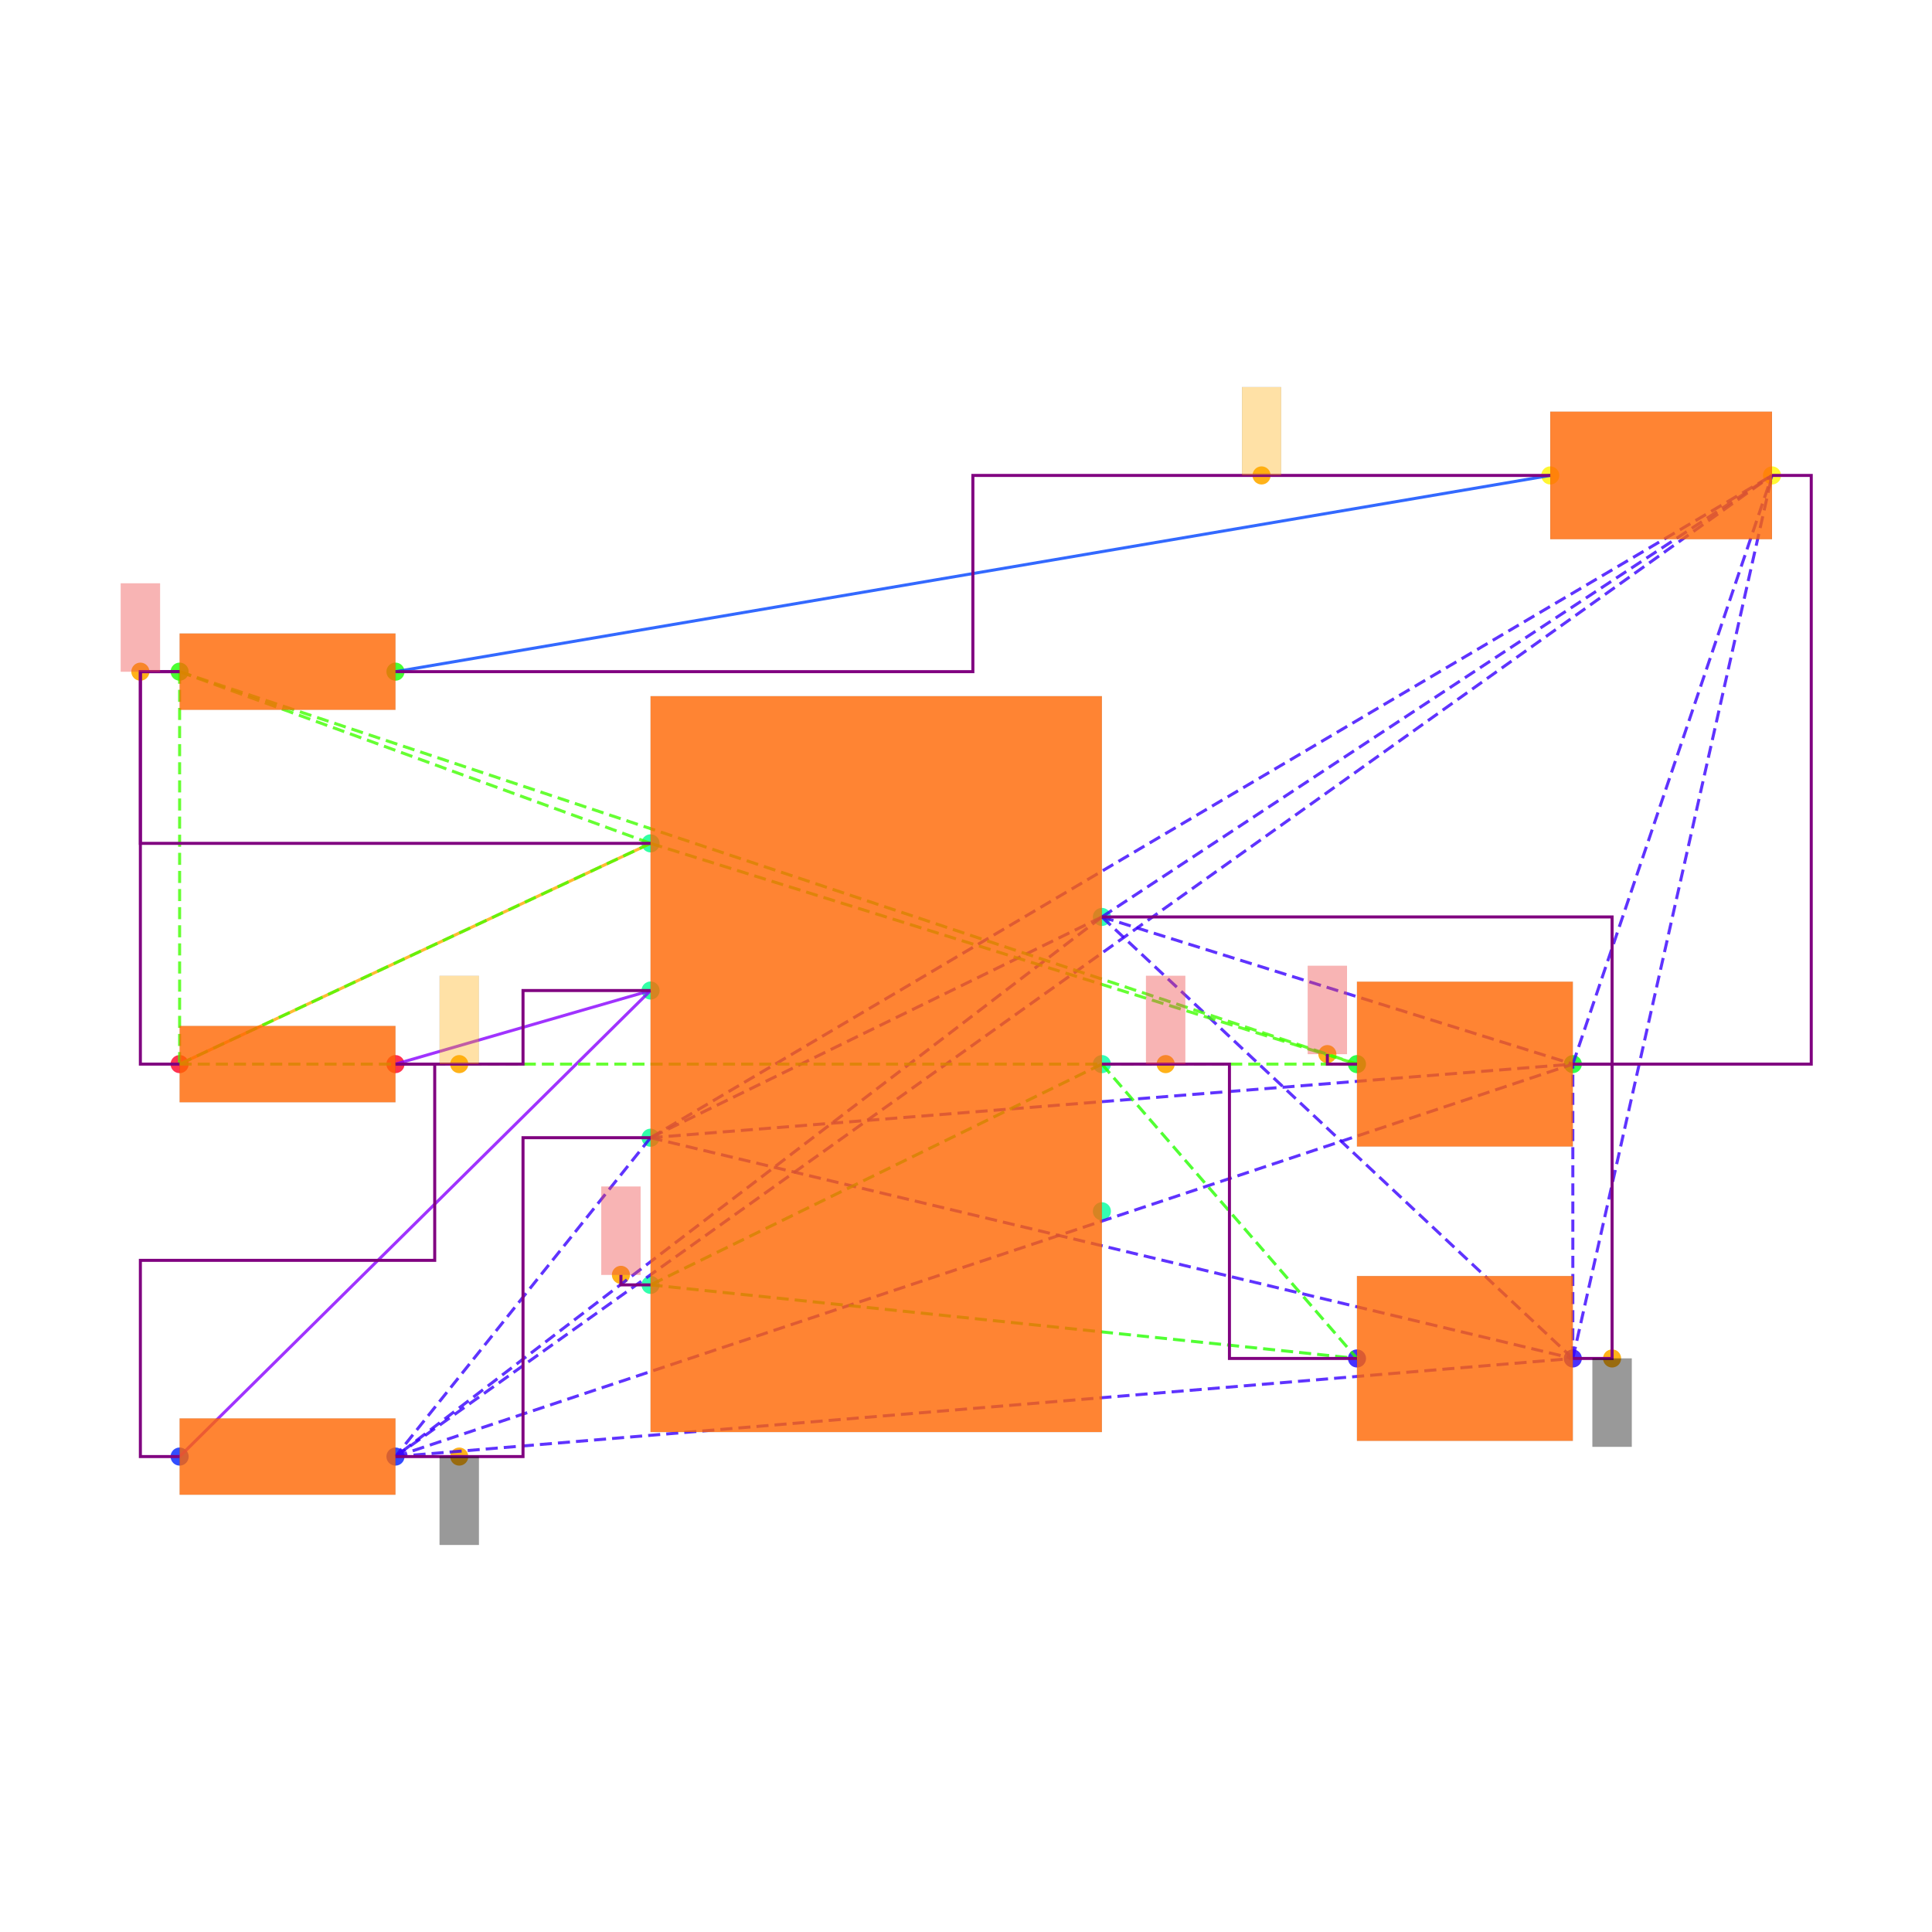
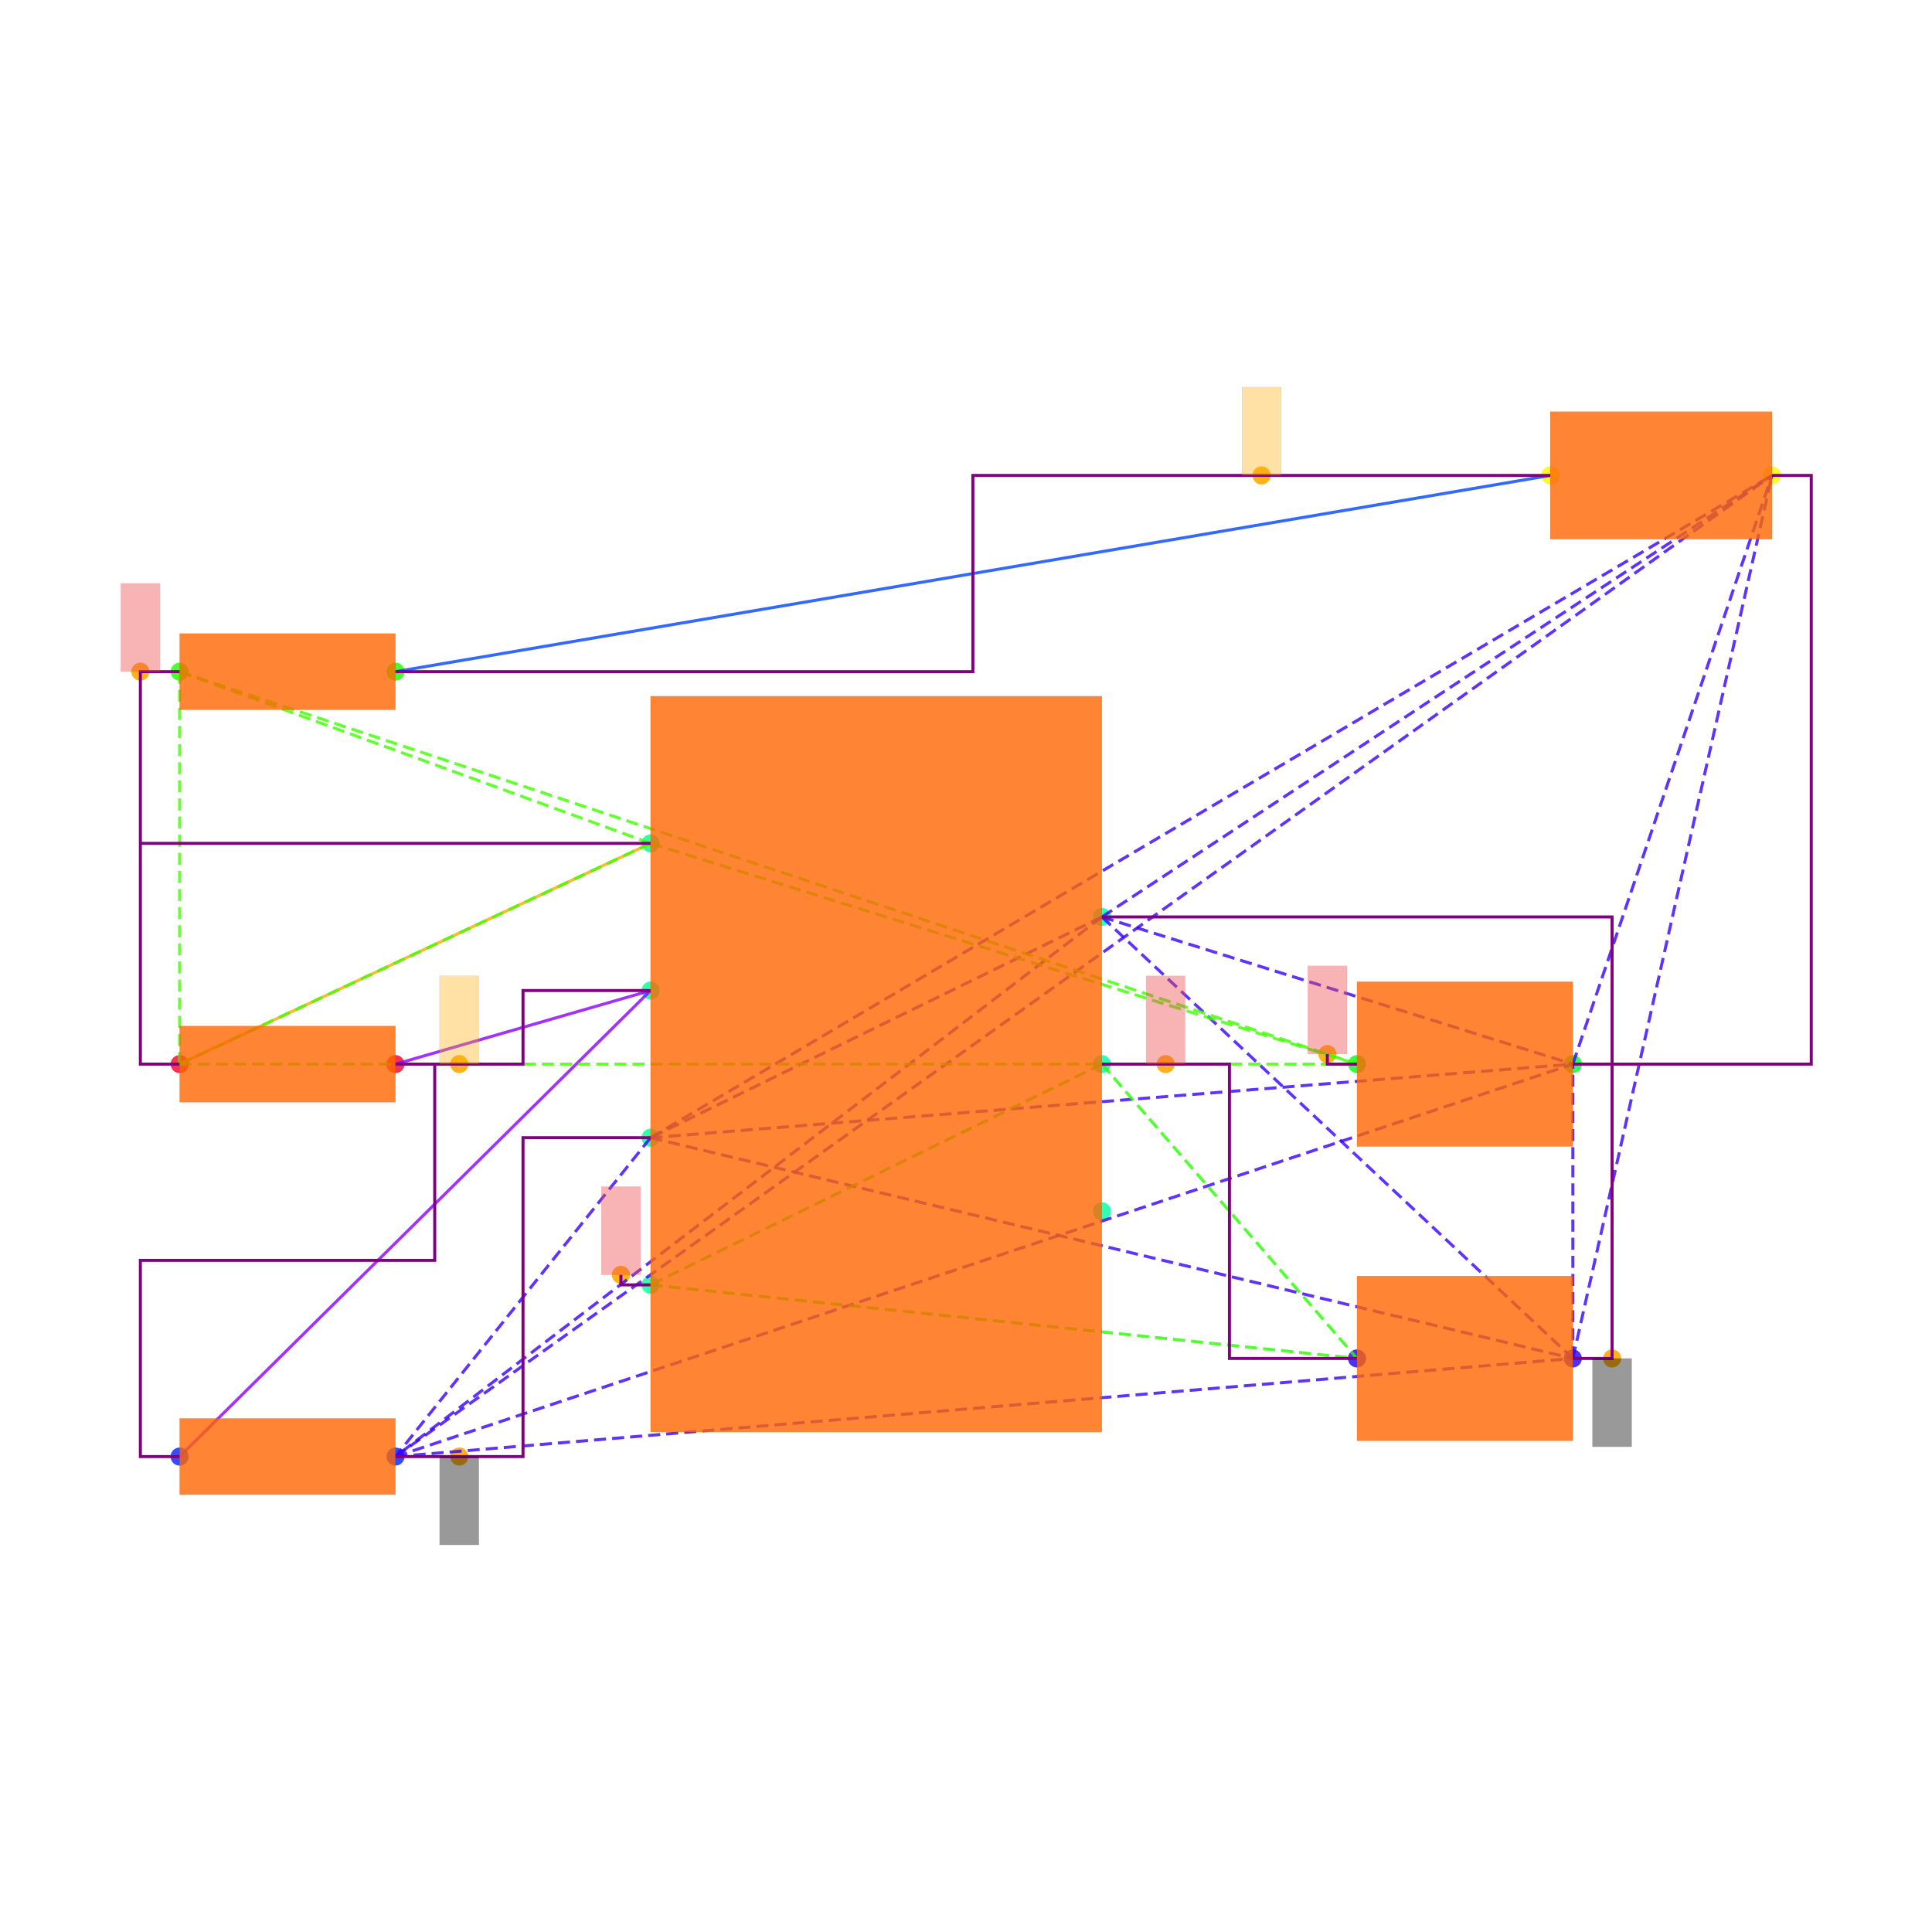
<svg xmlns="http://www.w3.org/2000/svg" width="640" height="640" viewBox="0 0 640 640">
  <rect width="100%" height="100%" fill="white" />
  <g>
    <circle data-type="point" data-label="PWR1.7 x+" data-x="1.15" data-y="0.75" cx="365.015" cy="303.749" r="3" fill="hsl(159, 100%, 50%, 0.8)" />
  </g>
  <g>
    <circle data-type="point" data-label="PWR1.6 x+" data-x="1.15" data-y="0" cx="365.015" cy="352.501" r="3" fill="hsl(158, 100%, 50%, 0.8)" />
  </g>
  <g>
    <circle data-type="point" data-label="PWR1.5 x+" data-x="1.15" data-y="-0.75" cx="365.015" cy="401.254" r="3" fill="hsl(157, 100%, 50%, 0.8)" />
  </g>
  <g>
    <circle data-type="point" data-label="PWR1.4 x-" data-x="-1.15" data-y="-1.125" cx="215.508" cy="425.63" r="3" fill="hsl(156, 100%, 50%, 0.8)" />
  </g>
  <g>
    <circle data-type="point" data-label="PWR1.3 x-" data-x="-1.15" data-y="-0.375" cx="215.508" cy="376.878" r="3" fill="hsl(155, 100%, 50%, 0.8)" />
  </g>
  <g>
    <circle data-type="point" data-label="PWR1.2 x-" data-x="-1.15" data-y="0.375" cx="215.508" cy="328.125" r="3" fill="hsl(154, 100%, 50%, 0.8)" />
  </g>
  <g>
    <circle data-type="point" data-label="PWR1.1 x-" data-x="-1.15" data-y="1.125" cx="215.508" cy="279.373" r="3" fill="hsl(153, 100%, 50%, 0.8)" />
  </g>
  <g>
    <circle data-type="point" data-label="R6.1 x-" data-x="-3.55" data-y="0" cx="59.501" cy="352.501" r="3" fill="hsl(351, 100%, 50%, 0.8)" />
  </g>
  <g>
    <circle data-type="point" data-label="R6.2 x+" data-x="-2.45" data-y="0" cx="131.004" cy="352.501" r="3" fill="hsl(352, 100%, 50%, 0.8)" />
  </g>
  <g>
    <circle data-type="point" data-label="R7.1 x-" data-x="-3.55" data-y="-1.9999999999999998" cx="59.501" cy="482.507" r="3" fill="hsl(232, 100%, 50%, 0.8)" />
  </g>
  <g>
    <circle data-type="point" data-label="R7.2 x+" data-x="-2.45" data-y="-1.9999999999999998" cx="131.004" cy="482.507" r="3" fill="hsl(233, 100%, 50%, 0.8)" />
  </g>
  <g>
    <circle data-type="point" data-label="R8.1 x-" data-x="-3.55" data-y="2" cx="59.501" cy="222.496" r="3" fill="hsl(113, 100%, 50%, 0.8)" />
  </g>
  <g>
    <circle data-type="point" data-label="R8.2 x+" data-x="-2.45" data-y="2" cx="131.004" cy="222.496" r="3" fill="hsl(114, 100%, 50%, 0.8)" />
  </g>
  <g>
    <circle data-type="point" data-label="C6.1 x-" data-x="2.45" data-y="-1.5" cx="449.518" cy="450.006" r="3" fill="hsl(246, 100%, 50%, 0.8)" />
  </g>
  <g>
    <circle data-type="point" data-label="C6.2 x+" data-x="3.55" data-y="-1.5" cx="521.021" cy="450.006" r="3" fill="hsl(247, 100%, 50%, 0.8)" />
  </g>
  <g>
    <circle data-type="point" data-label="C7.1 x-" data-x="2.45" data-y="0" cx="449.518" cy="352.501" r="3" fill="hsl(127, 100%, 50%, 0.8)" />
  </g>
  <g>
    <circle data-type="point" data-label="C7.2 x+" data-x="3.55" data-y="0" cx="521.021" cy="352.501" r="3" fill="hsl(128, 100%, 50%, 0.8)" />
  </g>
  <g>
    <circle data-type="point" data-label="LED1.1 x-" data-x="3.435" data-y="3" cx="513.546" cy="157.493" r="3" fill="hsl(57, 100%, 50%, 0.8)" />
  </g>
  <g>
    <circle data-type="point" data-label="LED1.2 x+" data-x="4.5649999999999995" data-y="3" cx="586.999" cy="157.493" r="3" fill="hsl(58, 100%, 50%, 0.8)" />
  </g>
  <g>
-     <circle data-type="point" data-label="anchorPoint orientation: y-" data-x="3.75" data-y="-1.5" cx="534.022" cy="450.006" r="3" fill="hsl(40, 100%, 50%, 0.9)" />
-   </g>
-   <g>
-     <circle data-type="point" data-label="anchorPoint orientation: y-" data-x="-2.125" data-y="-1.9999999999999998" cx="152.13" cy="482.507" r="3" fill="hsl(40, 100%, 50%, 0.9)" />
-   </g>
-   <g>
-     <circle data-type="point" data-label="anchorPoint orientation: y+" data-x="1.475" data-y="0" cx="386.14" cy="352.501" r="3" fill="hsl(40, 100%, 50%, 0.9)" />
-   </g>
-   <g>
-     <circle data-type="point" data-label="anchorPoint orientation: y+" data-x="-1.301" data-y="-1.074" cx="205.692" cy="422.315" r="3" fill="hsl(40, 100%, 50%, 0.9)" />
-   </g>
-   <g>
-     <circle data-type="point" data-label="anchorPoint orientation: y+" data-x="-2.125" data-y="0" cx="152.13" cy="352.501" r="3" fill="hsl(40, 100%, 50%, 0.9)" />
-   </g>
-   <g>
-     <circle data-type="point" data-label="anchorPoint orientation: y+" data-x="-3.75" data-y="2" cx="46.5" cy="222.496" r="3" fill="hsl(40, 100%, 50%, 0.9)" />
-   </g>
-   <g>
-     <circle data-type="point" data-label="anchorPoint orientation: y+" data-x="2.2990000000000004" data-y="0.051000000000000004" cx="439.703" cy="349.186" r="3" fill="hsl(40, 100%, 50%, 0.9)" />
-   </g>
-   <g>
-     <circle data-type="point" data-label="anchorPoint orientation: y+" data-x="1.96375" data-y="3" cx="417.911" cy="157.493" r="3" fill="hsl(40, 100%, 50%, 0.9)" />
+     <circle data-type="point" data-label="" data-x="3.75" data-y="-1.5" cx="534.022" cy="450.006" r="3" fill="hsl(40, 100%, 50%, 0.9)" />
+   </g>
+   <g>
+     <circle data-type="point" data-label="" data-x="-2.125" data-y="-1.9999999999999998" cx="152.13" cy="482.507" r="3" fill="hsl(40, 100%, 50%, 0.9)" />
+   </g>
+   <g>
+     <circle data-type="point" data-label="" data-x="1.475" data-y="0" cx="386.14" cy="352.501" r="3" fill="hsl(40, 100%, 50%, 0.9)" />
+   </g>
+   <g>
+     <circle data-type="point" data-label="" data-x="-1.301" data-y="-1.074" cx="205.692" cy="422.315" r="3" fill="hsl(40, 100%, 50%, 0.9)" />
+   </g>
+   <g>
+     <circle data-type="point" data-label="" data-x="-2.125" data-y="0" cx="152.13" cy="352.501" r="3" fill="hsl(40, 100%, 50%, 0.9)" />
+   </g>
+   <g>
+     <circle data-type="point" data-label="" data-x="-3.75" data-y="2" cx="46.5" cy="222.496" r="3" fill="hsl(40, 100%, 50%, 0.9)" />
+   </g>
+   <g>
+     <circle data-type="point" data-label="" data-x="2.2990000000000004" data-y="0.051000000000000004" cx="439.703" cy="349.186" r="3" fill="hsl(40, 100%, 50%, 0.9)" />
+   </g>
+   <g>
+     <circle data-type="point" data-label="" data-x="1.96375" data-y="3" cx="417.911" cy="157.493" r="3" fill="hsl(40, 100%, 50%, 0.9)" />
  </g>
  <g>
    <polyline data-points="-3.55,0 -1.15,1.125" data-type="line" data-label="" points="59.501,352.501 215.508,279.373" fill="none" stroke="hsl(40, 100%, 50%, 0.8)" stroke-width="1" />
  </g>
  <g>
    <polyline data-points="3.435,3 -2.45,2" data-type="line" data-label="" points="513.546,157.493 131.004,222.496" fill="none" stroke="hsl(224, 100%, 50%, 0.8)" stroke-width="1" />
  </g>
  <g>
    <polyline data-points="-1.15,0.375 -2.45,0" data-type="line" data-label="" points="215.508,328.125 131.004,352.501" fill="none" stroke="hsl(272, 100%, 50%, 0.8)" stroke-width="1" />
  </g>
  <g>
    <polyline data-points="-1.15,0.375 -3.55,-1.9999999999999998" data-type="line" data-label="" points="215.508,328.125 59.501,482.507" fill="none" stroke="hsl(272, 100%, 50%, 0.8)" stroke-width="1" />
  </g>
  <g>
    <polyline data-points="1.15,0.75 -1.15,-0.375" data-type="line" data-label="" points="365.015,303.749 215.508,376.878" fill="none" stroke="hsl(253, 100%, 50%, 0.8)" stroke-width="1" stroke-dasharray="4 2" />
  </g>
  <g>
    <polyline data-points="1.15,0.75 -2.45,-1.9999999999999998" data-type="line" data-label="" points="365.015,303.749 131.004,482.507" fill="none" stroke="hsl(253, 100%, 50%, 0.8)" stroke-width="1" stroke-dasharray="4 2" />
  </g>
  <g>
    <polyline data-points="1.15,0.75 3.55,-1.5" data-type="line" data-label="" points="365.015,303.749 521.021,450.006" fill="none" stroke="hsl(253, 100%, 50%, 0.8)" stroke-width="1" stroke-dasharray="4 2" />
  </g>
  <g>
    <polyline data-points="1.15,0.75 3.55,0" data-type="line" data-label="" points="365.015,303.749 521.021,352.501" fill="none" stroke="hsl(253, 100%, 50%, 0.8)" stroke-width="1" stroke-dasharray="4 2" />
  </g>
  <g>
    <polyline data-points="1.15,0.75 4.5649999999999995,3" data-type="line" data-label="" points="365.015,303.749 586.999,157.493" fill="none" stroke="hsl(253, 100%, 50%, 0.8)" stroke-width="1" stroke-dasharray="4 2" />
  </g>
  <g>
    <polyline data-points="-1.15,-0.375 -2.45,-1.9999999999999998" data-type="line" data-label="" points="215.508,376.878 131.004,482.507" fill="none" stroke="hsl(253, 100%, 50%, 0.8)" stroke-width="1" stroke-dasharray="4 2" />
  </g>
  <g>
    <polyline data-points="-1.15,-0.375 3.55,-1.5" data-type="line" data-label="" points="215.508,376.878 521.021,450.006" fill="none" stroke="hsl(253, 100%, 50%, 0.8)" stroke-width="1" stroke-dasharray="4 2" />
  </g>
  <g>
    <polyline data-points="-1.15,-0.375 3.55,0" data-type="line" data-label="" points="215.508,376.878 521.021,352.501" fill="none" stroke="hsl(253, 100%, 50%, 0.8)" stroke-width="1" stroke-dasharray="4 2" />
  </g>
  <g>
    <polyline data-points="-1.15,-0.375 4.5649999999999995,3" data-type="line" data-label="" points="215.508,376.878 586.999,157.493" fill="none" stroke="hsl(253, 100%, 50%, 0.8)" stroke-width="1" stroke-dasharray="4 2" />
  </g>
  <g>
    <polyline data-points="-2.45,-1.9999999999999998 3.55,-1.5" data-type="line" data-label="" points="131.004,482.507 521.021,450.006" fill="none" stroke="hsl(253, 100%, 50%, 0.8)" stroke-width="1" stroke-dasharray="4 2" />
  </g>
  <g>
    <polyline data-points="-2.45,-1.9999999999999998 3.55,0" data-type="line" data-label="" points="131.004,482.507 521.021,352.501" fill="none" stroke="hsl(253, 100%, 50%, 0.8)" stroke-width="1" stroke-dasharray="4 2" />
  </g>
  <g>
    <polyline data-points="-2.45,-1.9999999999999998 4.5649999999999995,3" data-type="line" data-label="" points="131.004,482.507 586.999,157.493" fill="none" stroke="hsl(253, 100%, 50%, 0.8)" stroke-width="1" stroke-dasharray="4 2" />
  </g>
  <g>
    <polyline data-points="3.55,-1.5 3.55,0" data-type="line" data-label="" points="521.021,450.006 521.021,352.501" fill="none" stroke="hsl(253, 100%, 50%, 0.8)" stroke-width="1" stroke-dasharray="4 2" />
  </g>
  <g>
    <polyline data-points="3.55,-1.5 4.5649999999999995,3" data-type="line" data-label="" points="521.021,450.006 586.999,157.493" fill="none" stroke="hsl(253, 100%, 50%, 0.8)" stroke-width="1" stroke-dasharray="4 2" />
  </g>
  <g>
    <polyline data-points="3.55,0 4.5649999999999995,3" data-type="line" data-label="" points="521.021,352.501 586.999,157.493" fill="none" stroke="hsl(253, 100%, 50%, 0.8)" stroke-width="1" stroke-dasharray="4 2" />
  </g>
  <g>
    <polyline data-points="1.15,0 -1.15,-1.125" data-type="line" data-label="" points="365.015,352.501 215.508,425.63" fill="none" stroke="hsl(111, 100%, 50%, 0.8)" stroke-width="1" stroke-dasharray="4 2" />
  </g>
  <g>
    <polyline data-points="1.15,0 2.45,-1.5" data-type="line" data-label="" points="365.015,352.501 449.518,450.006" fill="none" stroke="hsl(111, 100%, 50%, 0.8)" stroke-width="1" stroke-dasharray="4 2" />
  </g>
  <g>
    <polyline data-points="-1.15,-1.125 2.45,-1.5" data-type="line" data-label="" points="215.508,425.63 449.518,450.006" fill="none" stroke="hsl(111, 100%, 50%, 0.8)" stroke-width="1" stroke-dasharray="4 2" />
  </g>
  <g>
    <polyline data-points="-1.15,1.125 -3.55,0" data-type="line" data-label="" points="215.508,279.373 59.501,352.501" fill="none" stroke="hsl(105, 100%, 50%, 0.8)" stroke-width="1" stroke-dasharray="4 2" />
  </g>
  <g>
    <polyline data-points="-1.15,1.125 -3.55,2" data-type="line" data-label="" points="215.508,279.373 59.501,222.496" fill="none" stroke="hsl(105, 100%, 50%, 0.8)" stroke-width="1" stroke-dasharray="4 2" />
  </g>
  <g>
    <polyline data-points="-1.15,1.125 2.45,0" data-type="line" data-label="" points="215.508,279.373 449.518,352.501" fill="none" stroke="hsl(105, 100%, 50%, 0.8)" stroke-width="1" stroke-dasharray="4 2" />
  </g>
  <g>
    <polyline data-points="-3.55,0 -3.55,2" data-type="line" data-label="" points="59.501,352.501 59.501,222.496" fill="none" stroke="hsl(105, 100%, 50%, 0.8)" stroke-width="1" stroke-dasharray="4 2" />
  </g>
  <g>
    <polyline data-points="-3.55,0 2.45,0" data-type="line" data-label="" points="59.501,352.501 449.518,352.501" fill="none" stroke="hsl(105, 100%, 50%, 0.8)" stroke-width="1" stroke-dasharray="4 2" />
  </g>
  <g>
    <polyline data-points="-3.55,2 2.45,0" data-type="line" data-label="" points="59.501,222.496 449.518,352.501" fill="none" stroke="hsl(105, 100%, 50%, 0.8)" stroke-width="1" stroke-dasharray="4 2" />
  </g>
  <g>
-     <polyline data-points="-3.55,2 -3.75,2 -3.75,1.125 -1.1500000000000004,1.125" data-type="line" data-label="" points="59.501,222.496 46.5,222.496 46.5,279.373 215.508,279.373" fill="none" stroke="purple" stroke-width="1" />
+     <polyline data-points="-3.75,1.125 -1.1500000000000004,1.125" data-type="line" data-label="" points="46.5,279.373 215.508,279.373" fill="none" stroke="purple" stroke-width="1" />
  </g>
  <g>
    <polyline data-points="-3.55,0 -3.75,0 -3.75,2 -3.55,2" data-type="line" data-label="" points="59.501,352.501 46.5,352.501 46.5,222.496 59.501,222.496" fill="none" stroke="purple" stroke-width="1" />
  </g>
  <g>
    <polyline data-points="-2.45,0 -1.8,0 -1.8,0.375 -1.15,0.375" data-type="line" data-label="" points="131.004,352.501 173.256,352.501 173.256,328.125 215.508,328.125" fill="none" stroke="purple" stroke-width="1" />
  </g>
  <g>
-     <polyline data-points="-3.55,-1.9999999999999998 -3.75,-1.9999999999999998 -3.75,-0.9999999999999999 -2.25,-0.9999999999999999 -2.25,0 -2.45,0" data-type="line" data-label="" points="59.501,482.507 46.5,482.507 46.5,417.504 144.005,417.504 144.005,352.501 131.004,352.501" fill="none" stroke="purple" stroke-width="1" />
-   </g>
-   <g>
-     <polyline data-points="3.55,0 3.75,0 3.75,-1.5 3.55,-1.5" data-type="line" data-label="" points="521.021,352.501 534.022,352.501 534.022,450.006 521.021,450.006" fill="none" stroke="purple" stroke-width="1" />
-   </g>
-   <g>
-     <polyline data-points="1.15,0.75 3.75,0.75 3.75,0 3.55,0" data-type="line" data-label="" points="365.015,303.749 534.022,303.749 534.022,352.501 521.021,352.501" fill="none" stroke="purple" stroke-width="1" />
+     <polyline data-points="-3.55,-1.9999999999999998 -3.75,-1.9999999999999998 -3.75,-0.9999999999999999 -2.25,-0.9999999999999999 -2.25,0" data-type="line" data-label="" points="59.501,482.507 46.5,482.507 46.5,417.504 144.005,417.504 144.005,352.501" fill="none" stroke="purple" stroke-width="1" />
+   </g>
+   <g>
+     <polyline data-points="3.75,0 3.75,-1.5 3.55,-1.5" data-type="line" data-label="" points="534.022,352.501 534.022,450.006 521.021,450.006" fill="none" stroke="purple" stroke-width="1" />
+   </g>
+   <g>
+     <polyline data-points="1.15,0.75 3.75,0.75 3.75,0" data-type="line" data-label="" points="365.015,303.749 534.022,303.749 534.022,352.501" fill="none" stroke="purple" stroke-width="1" />
  </g>
  <g>
    <polyline data-points="4.5649999999999995,3 4.765,3 4.765,0 3.55,0" data-type="line" data-label="" points="586.999,157.493 600,157.493 600,352.501 521.021,352.501" fill="none" stroke="purple" stroke-width="1" />
  </g>
  <g>
    <polyline data-points="-2.45,-1.9999999999999998 -1.8,-1.9999999999999998 -1.8,-0.375 -1.15,-0.375" data-type="line" data-label="" points="131.004,482.507 173.256,482.507 173.256,376.878 215.508,376.878" fill="none" stroke="purple" stroke-width="1" />
  </g>
  <g>
    <polyline data-points="1.15,0 1.8,0 1.8,-1.5 2.45,-1.5" data-type="line" data-label="" points="365.015,352.501 407.266,352.501 407.266,450.006 449.518,450.006" fill="none" stroke="purple" stroke-width="1" />
  </g>
  <g>
    <polyline data-points="3.435,3 0.49249999999999994,3 0.49249999999999994,2 -2.45,2" data-type="line" data-label="" points="513.546,157.493 322.275,157.493 322.275,222.496 131.004,222.496" fill="none" stroke="purple" stroke-width="1" />
  </g>
  <g>
    <polyline data-points="-1.15,-1.125 -1.301,-1.125 -1.301,-1.074" data-type="line" data-label="" points="215.508,425.63 205.692,425.63 205.692,422.315" fill="none" stroke="purple" stroke-width="1" />
  </g>
  <g>
    <polyline data-points="2.45,0 2.2990000000000004,0 2.2990000000000004,0.051000000000000004" data-type="line" data-label="" points="449.518,352.501 439.703,352.501 439.703,349.186" fill="none" stroke="purple" stroke-width="1" />
  </g>
  <g>
    <rect data-type="rect" data-label="schematic_component_0" data-x="0" data-y="0" x="215.508" y="230.621" width="149.507" height="243.761" fill="hsl(24, 100%, 50%, 0.8)" stroke="black" stroke-width="0.015" />
  </g>
  <g>
    <rect data-type="rect" data-label="schematic_component_1" data-x="-3" data-y="0" x="59.501" y="339.861" width="71.503" height="25.28" fill="hsl(24, 100%, 50%, 0.8)" stroke="black" stroke-width="0.015" />
  </g>
  <g>
    <rect data-type="rect" data-label="schematic_component_2" data-x="-3" data-y="-2" x="59.501" y="469.867" width="71.503" height="25.28" fill="hsl(24, 100%, 50%, 0.8)" stroke="black" stroke-width="0.015" />
  </g>
  <g>
    <rect data-type="rect" data-label="schematic_component_3" data-x="-3" data-y="2" x="59.501" y="209.855" width="71.503" height="25.28" fill="hsl(24, 100%, 50%, 0.8)" stroke="black" stroke-width="0.015" />
  </g>
  <g>
    <rect data-type="rect" data-label="schematic_component_4" data-x="3" data-y="-1.5" x="449.518" y="422.705" width="71.503" height="54.602" fill="hsl(24, 100%, 50%, 0.8)" stroke="black" stroke-width="0.015" />
  </g>
  <g>
    <rect data-type="rect" data-label="schematic_component_5" data-x="3" data-y="0" x="449.518" y="325.2" width="71.503" height="54.602" fill="hsl(24, 100%, 50%, 0.8)" stroke="black" stroke-width="0.015" />
  </g>
  <g>
    <rect data-type="rect" data-label="schematic_component_6" data-x="4" data-y="3" x="513.546" y="136.367" width="73.453" height="42.252" fill="hsl(24, 100%, 50%, 0.8)" stroke="black" stroke-width="0.015" />
  </g>
  <g>
-     <rect data-type="rect" data-label="netId: gnd globalConnNetId: connectivity_net3 available orientations: y-" data-x="3.75" data-y="-1.725" x="527.522" y="450.006" width="13.001" height="29.251" fill="#00000066" stroke="#000000" stroke-width="0.015" />
-   </g>
-   <g>
-     <rect data-type="rect" data-label="netId: gnd globalConnNetId: connectivity_net3 available orientations: y-" data-x="-2.125" data-y="-2.2249999999999996" x="145.63" y="482.507" width="13.001" height="29.251" fill="#00000066" stroke="#000000" stroke-width="0.015" />
-   </g>
-   <g>
-     <rect data-type="rect" data-label="netId: v5 globalConnNetId: connectivity_net4 available orientations: y+" data-x="1.475" data-y="0.225" x="379.64" y="323.25" width="13.001" height="29.251" fill="#ef444466" stroke="#ef4444" stroke-width="0.015" />
-   </g>
-   <g>
-     <rect data-type="rect" data-label="netId: v5 globalConnNetId: connectivity_net4 available orientations: y+" data-x="-1.301" data-y="-0.8490000000000001" x="199.192" y="393.063" width="13.001" height="29.251" fill="#ef444466" stroke="#ef4444" stroke-width="0.015" />
-   </g>
-   <g>
-     <rect data-type="rect" data-label="netId: .PWR1 &gt; .FB to .R6 &gt; .pin2 globalConnNetId: connectivity_net2 available orientations: any" data-x="-2.125" data-y="0.225" x="145.63" y="323.25" width="13.001" height="29.251" fill="hsl(40, 100%, 50%, 0.35)" stroke="black" stroke-width="0.015" />
-   </g>
-   <g>
-     <rect data-type="rect" data-label="netId: v3_3 globalConnNetId: connectivity_net0 available orientations: y+" data-x="-3.75" data-y="2.225" x="40" y="193.244" width="13.001" height="29.251" fill="#ef444466" stroke="#ef4444" stroke-width="0.015" />
-   </g>
-   <g>
-     <rect data-type="rect" data-label="netId: v3_3 globalConnNetId: connectivity_net0 available orientations: y+" data-x="2.2990000000000004" data-y="0.276" x="433.203" y="319.935" width="13.001" height="29.251" fill="#ef444466" stroke="#ef4444" stroke-width="0.015" />
-   </g>
-   <g>
-     <rect data-type="rect" data-label="netId: .LED1 &gt; .pos to .R8 &gt; .pin2 globalConnNetId: connectivity_net1 available orientations: any" data-x="1.96375" data-y="3.225" x="411.41" y="128.241" width="13.001" height="29.251" fill="hsl(40, 100%, 50%, 0.35)" stroke="black" stroke-width="0.015" />
+     <rect data-type="rect" data-label="netId: gnd globalConnNetId: connectivity_net3" data-x="3.75" data-y="-1.725" x="527.522" y="450.006" width="13.001" height="29.251" fill="#00000066" stroke="#000000" stroke-width="0.015" />
+   </g>
+   <g>
+     <rect data-type="rect" data-label="netId: gnd globalConnNetId: connectivity_net3" data-x="-2.125" data-y="-2.2249999999999996" x="145.63" y="482.507" width="13.001" height="29.251" fill="#00000066" stroke="#000000" stroke-width="0.015" />
+   </g>
+   <g>
+     <rect data-type="rect" data-label="netId: v5 globalConnNetId: connectivity_net4" data-x="1.475" data-y="0.225" x="379.64" y="323.25" width="13.001" height="29.251" fill="#ef444466" stroke="#ef4444" stroke-width="0.015" />
+   </g>
+   <g>
+     <rect data-type="rect" data-label="netId: v5 globalConnNetId: connectivity_net4" data-x="-1.301" data-y="-0.8490000000000001" x="199.192" y="393.063" width="13.001" height="29.251" fill="#ef444466" stroke="#ef4444" stroke-width="0.015" />
+   </g>
+   <g>
+     <rect data-type="rect" data-label="netId: .PWR1 &gt; .FB to .R6 &gt; .pin2 globalConnNetId: connectivity_net2" data-x="-2.125" data-y="0.225" x="145.63" y="323.25" width="13.001" height="29.251" fill="hsl(40, 100%, 50%, 0.35)" stroke="black" stroke-width="0.015" />
+   </g>
+   <g>
+     <rect data-type="rect" data-label="netId: v3_3 globalConnNetId: connectivity_net0" data-x="-3.75" data-y="2.225" x="40" y="193.244" width="13.001" height="29.251" fill="#ef444466" stroke="#ef4444" stroke-width="0.015" />
+   </g>
+   <g>
+     <rect data-type="rect" data-label="netId: v3_3 globalConnNetId: connectivity_net0" data-x="2.2990000000000004" data-y="0.276" x="433.203" y="319.935" width="13.001" height="29.251" fill="#ef444466" stroke="#ef4444" stroke-width="0.015" />
+   </g>
+   <g>
+     <rect data-type="rect" data-label="netId: .LED1 &gt; .pos to .R8 &gt; .pin2 globalConnNetId: connectivity_net1" data-x="1.96375" data-y="3.225" x="411.41" y="128.241" width="13.001" height="29.251" fill="hsl(40, 100%, 50%, 0.35)" stroke="black" stroke-width="0.015" />
  </g>
  <g id="crosshair" style="display: none">
    <line id="crosshair-h" y1="0" y2="640" stroke="#666" stroke-width="0.5" />
    <line id="crosshair-v" x1="0" x2="640" stroke="#666" stroke-width="0.5" />
    <text id="coordinates" font-family="monospace" font-size="12" fill="#666" />
  </g>
</svg>
